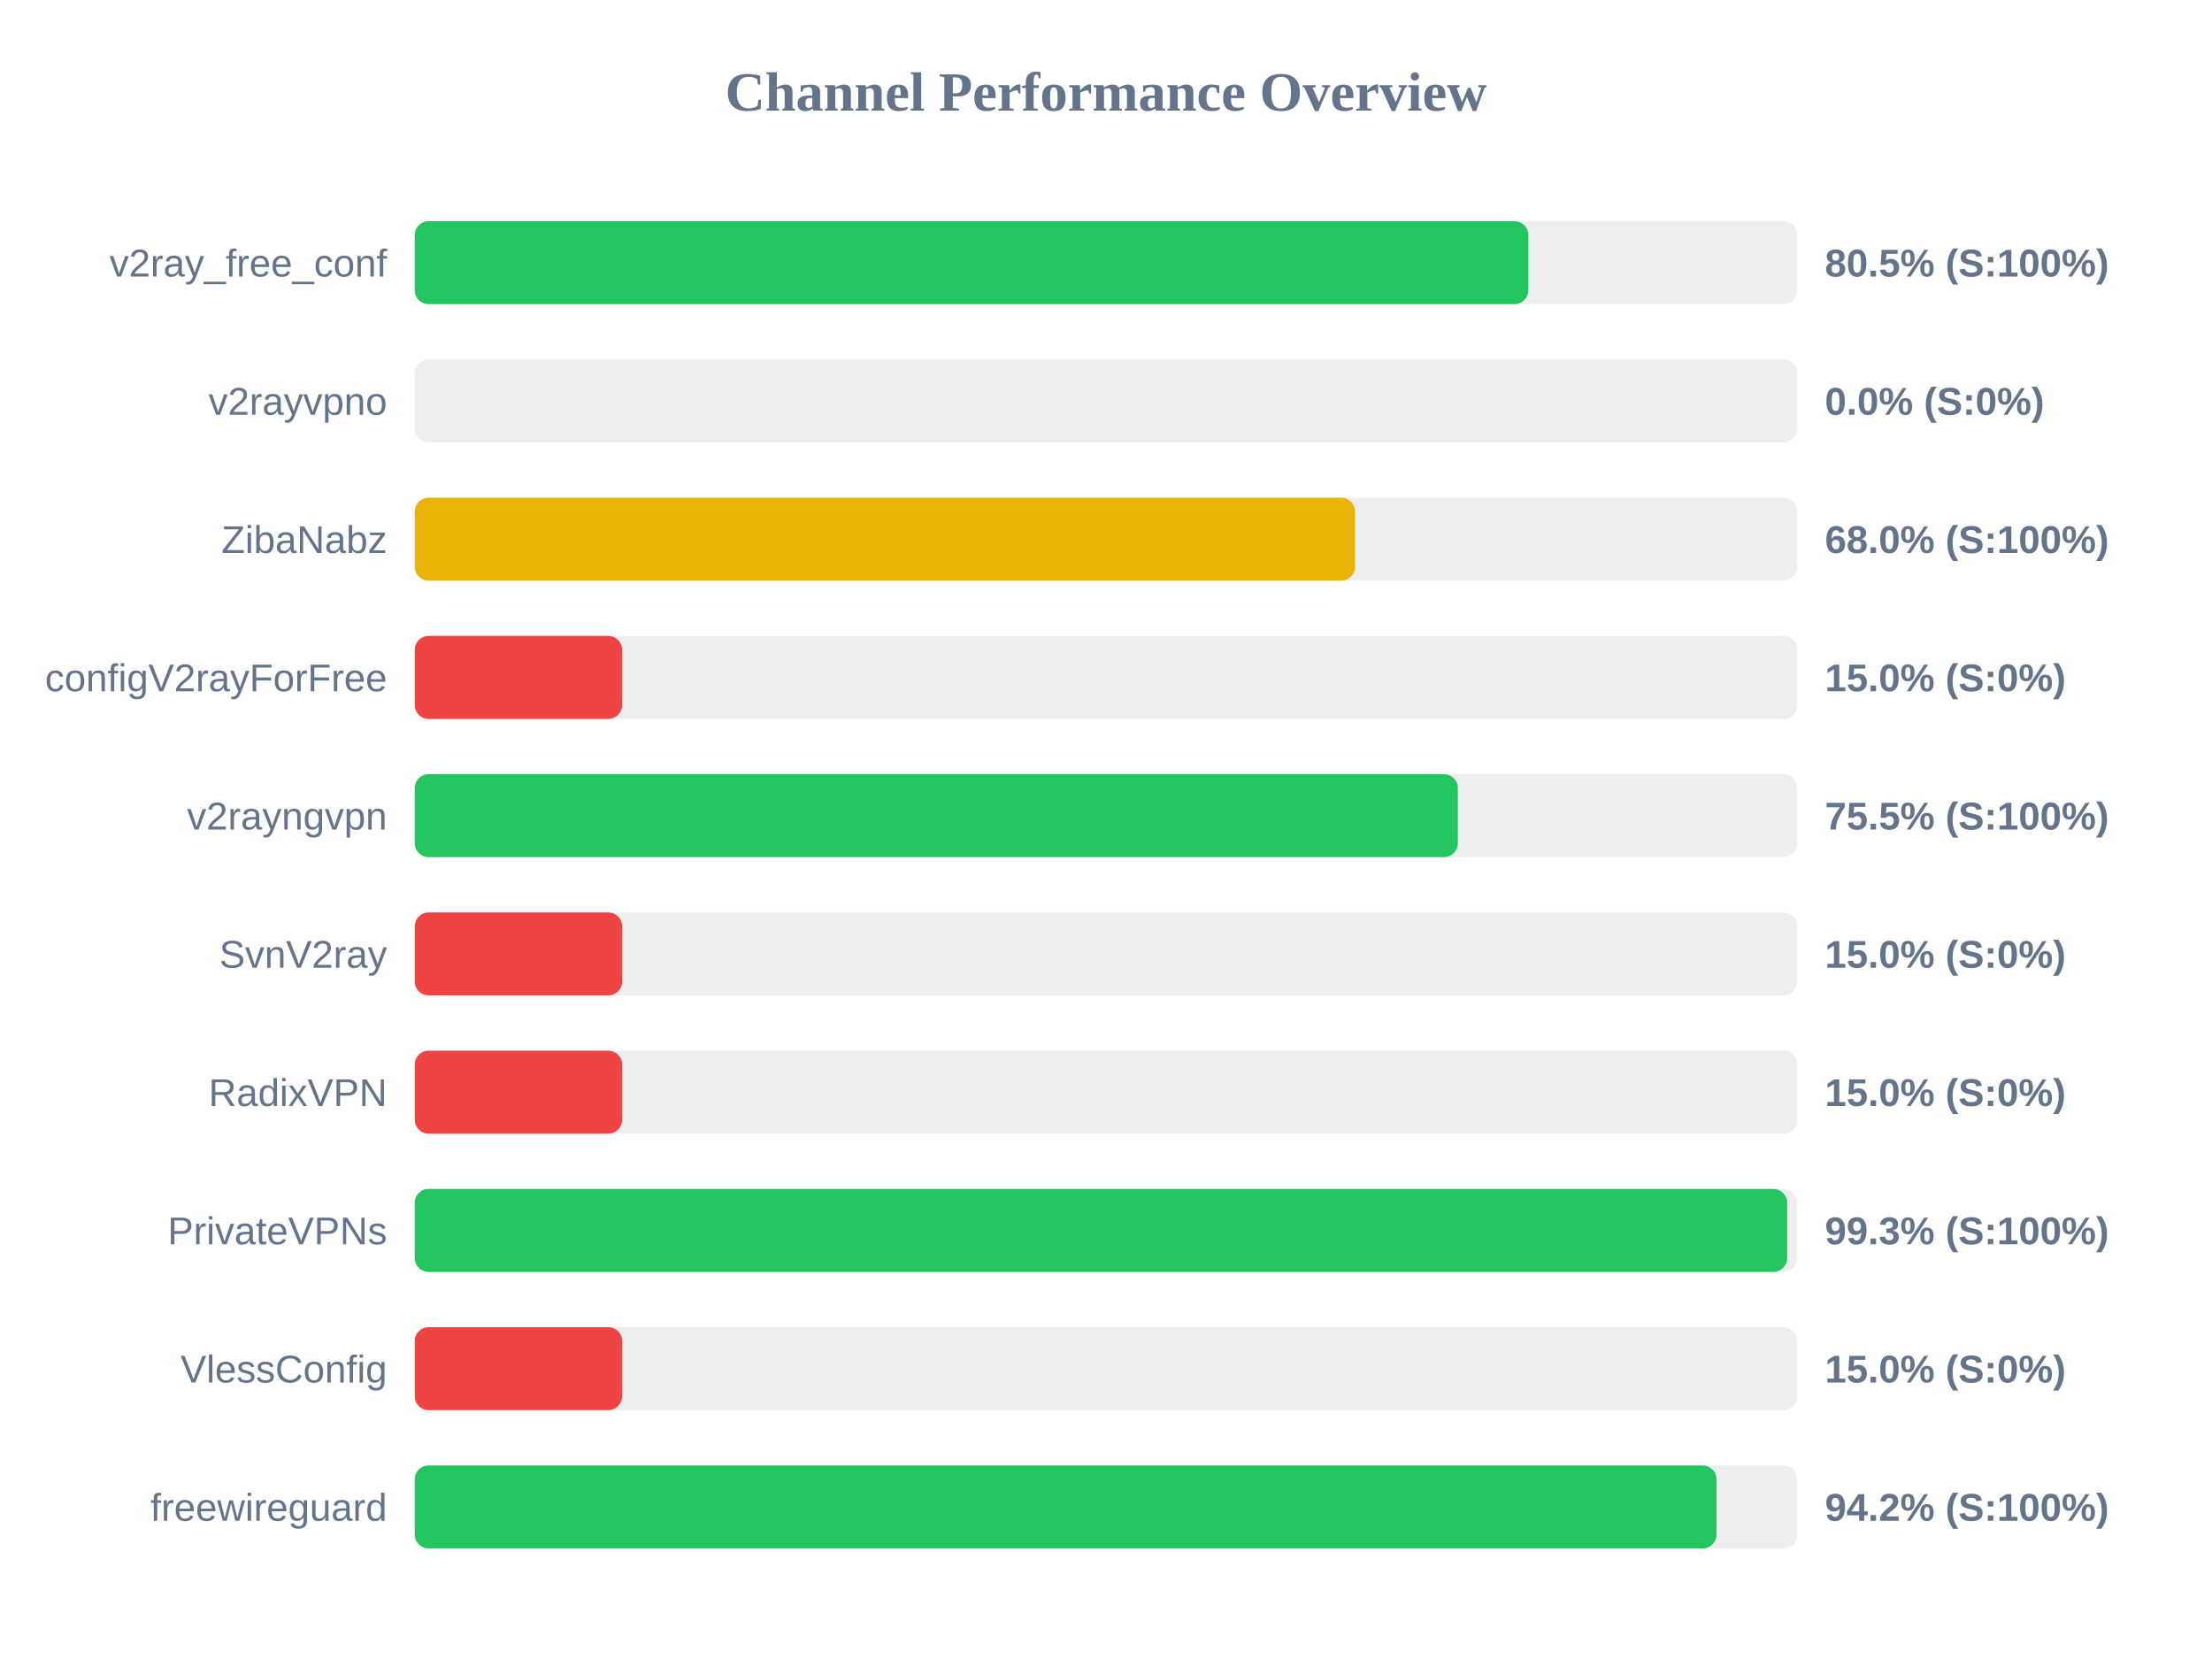
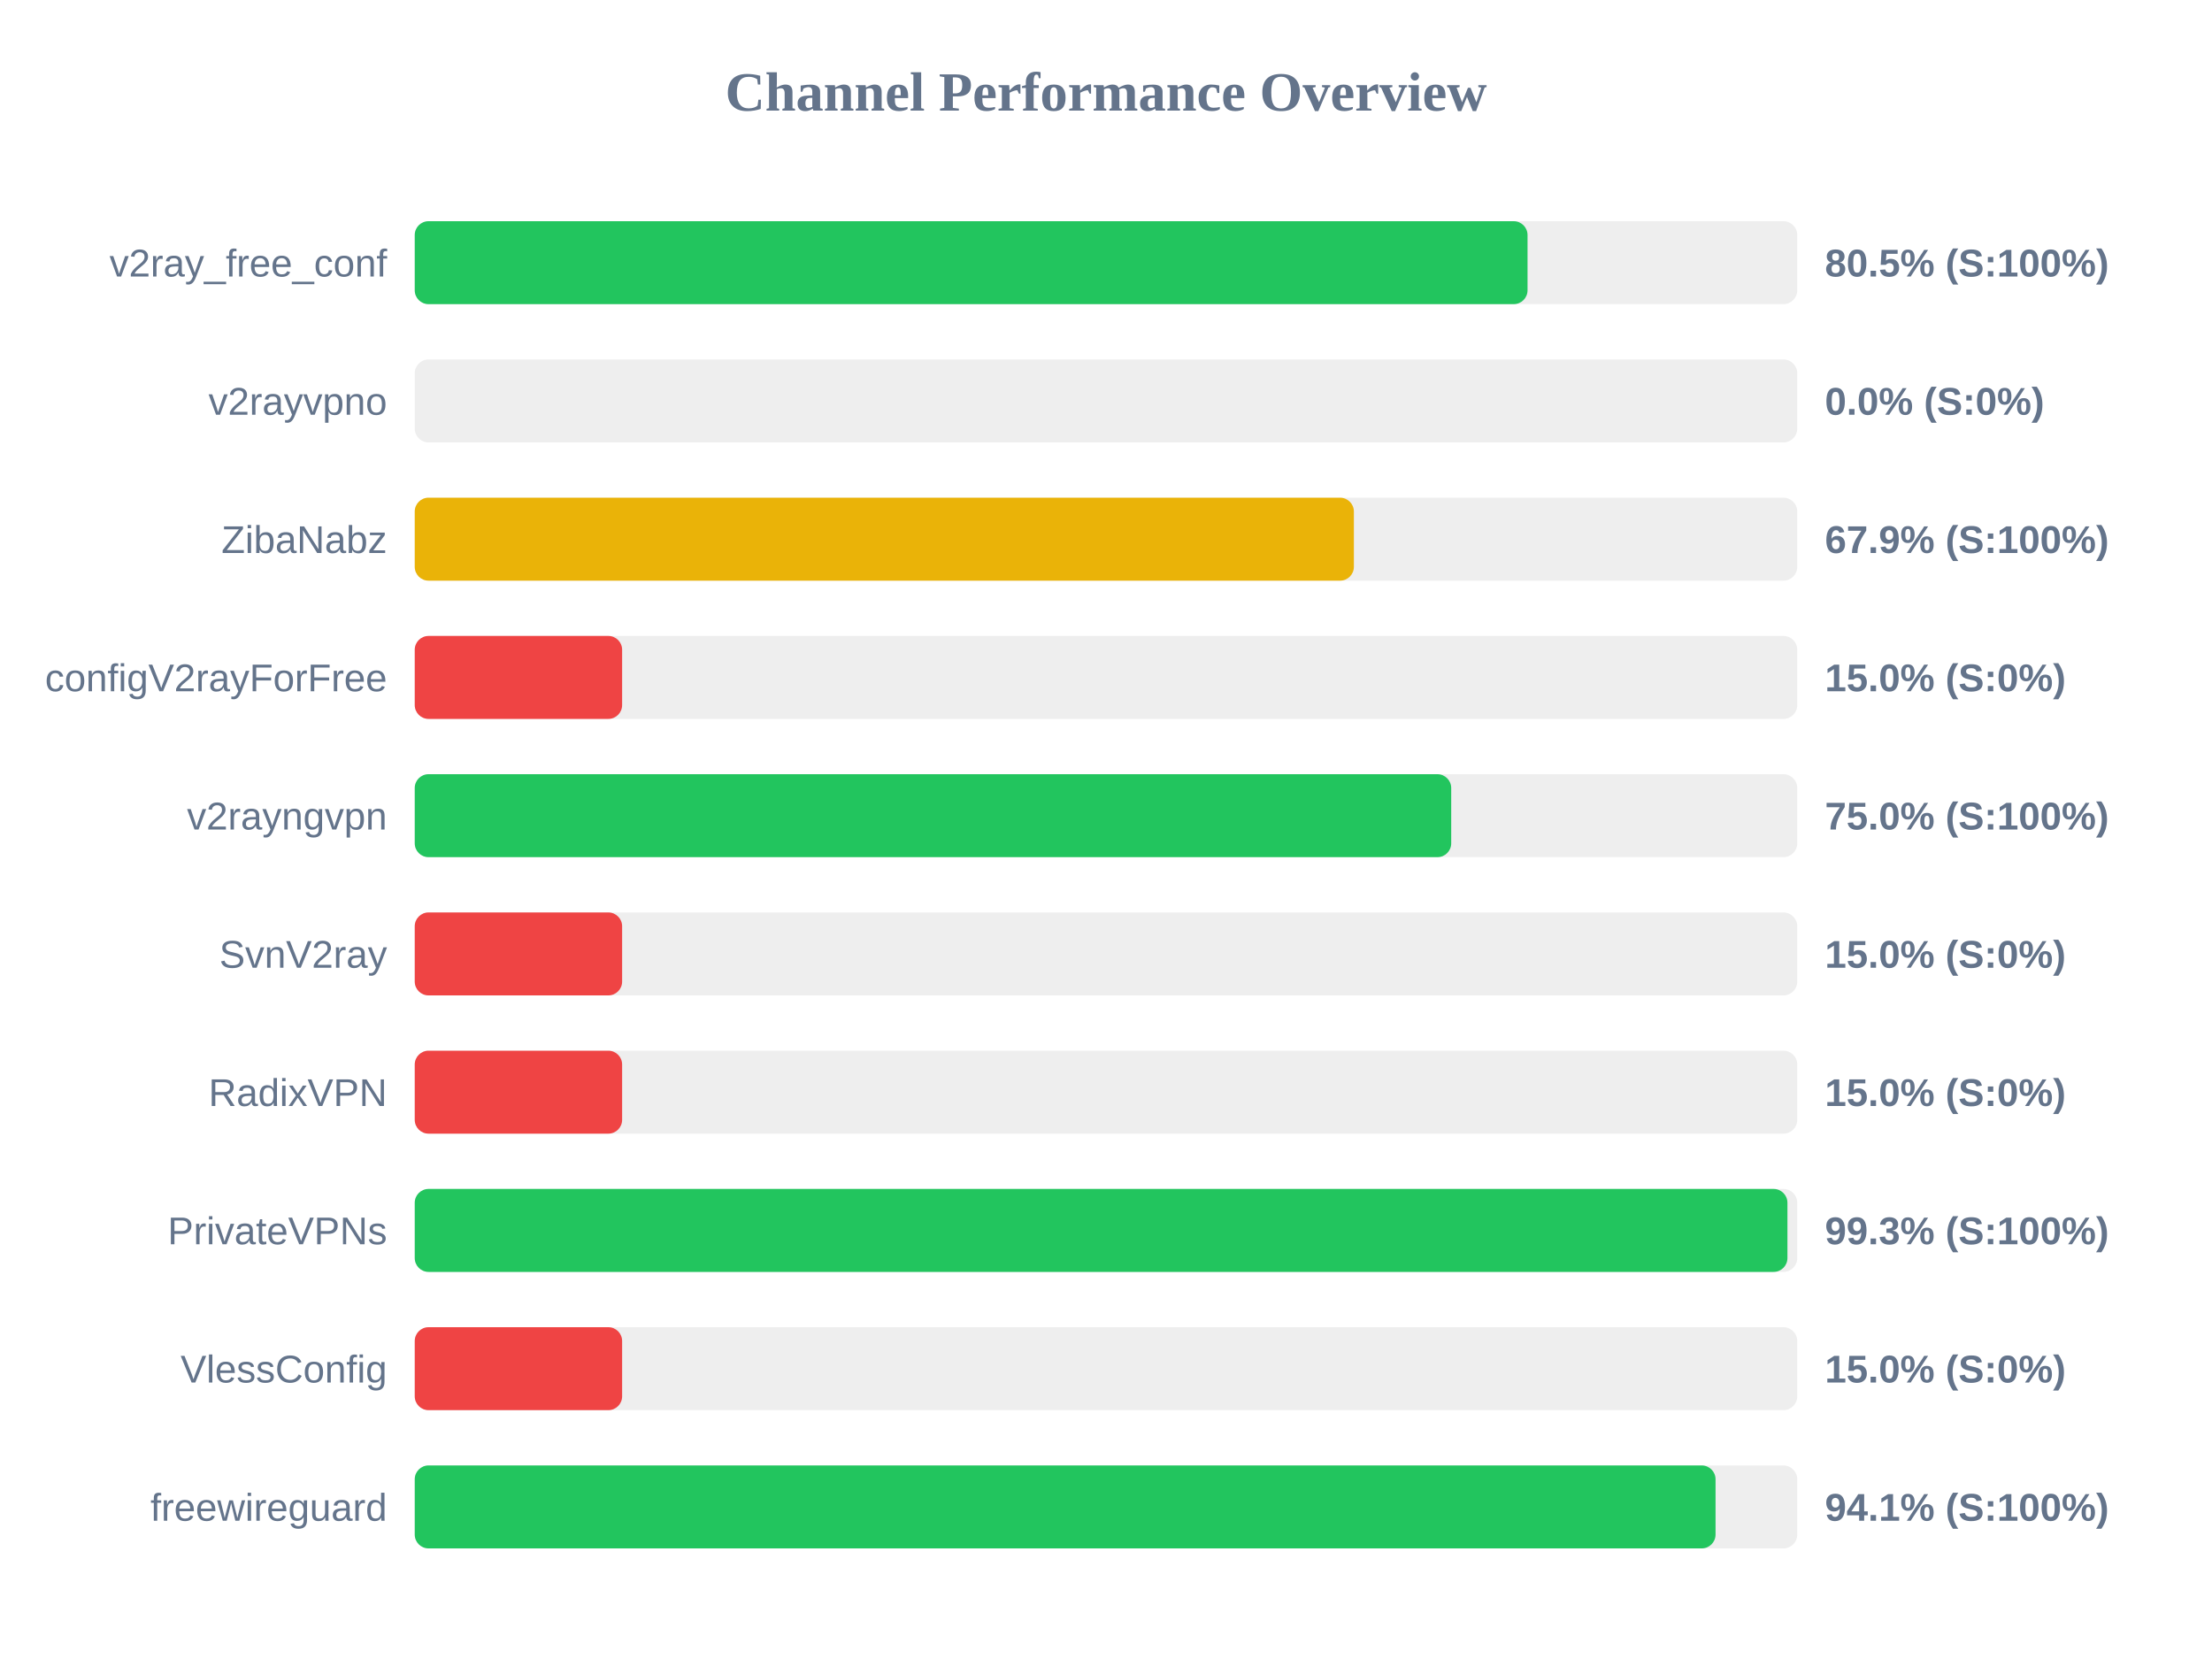
<svg xmlns="http://www.w3.org/2000/svg" width="800" height="600" version="1.1">
  <style>
        .row { font: 14px Arial; fill: #64748b; }
        .score { font: bold 14px Arial; fill: #64748b; }
    </style>
  <text x="400" y="40" text-anchor="middle" font-size="20px" font-weight="bold" fill="#64748b">Channel Performance Overview</text>
  <rect x="150" y="80" width="500" height="30" fill="#eee" rx="5" />
-   <rect x="150" y="80" width="402.75" height="30" fill="#22c55e" rx="5" />
+   <rect x="150" y="80" width="402.45" height="30" fill="#22c55e" rx="5" />
  <text x="140" y="100" text-anchor="end" class="row">v2ray_free_conf</text>
  <text x="660" y="100" text-anchor="start" class="score">80.5% (S:100%)</text>
  <rect x="150" y="130" width="500" height="30" fill="#eee" rx="5" />
  <rect x="150" y="130" width="0.0" height="30" fill="#ef4444" rx="5" />
  <text x="140" y="150" text-anchor="end" class="row">v2rayvpno</text>
  <text x="660" y="150" text-anchor="start" class="score">0.0% (S:0%)</text>
  <rect x="150" y="180" width="500" height="30" fill="#eee" rx="5" />
-   <rect x="150" y="180" width="340.05" height="30" fill="#eab308" rx="5" />
+   <rect x="150" y="180" width="339.65" height="30" fill="#eab308" rx="5" />
  <text x="140" y="200" text-anchor="end" class="row">ZibaNabz</text>
-   <text x="660" y="200" text-anchor="start" class="score">68.0% (S:100%)</text>
+   <text x="660" y="200" text-anchor="start" class="score">67.9% (S:100%)</text>
  <rect x="150" y="230" width="500" height="30" fill="#eee" rx="5" />
  <rect x="150" y="230" width="75.0" height="30" fill="#ef4444" rx="5" />
  <text x="140" y="250" text-anchor="end" class="row">configV2rayForFree</text>
  <text x="660" y="250" text-anchor="start" class="score">15.0% (S:0%)</text>
  <rect x="150" y="280" width="500" height="30" fill="#eee" rx="5" />
-   <rect x="150" y="280" width="377.25" height="30" fill="#22c55e" rx="5" />
+   <rect x="150" y="280" width="374.85" height="30" fill="#22c55e" rx="5" />
  <text x="140" y="300" text-anchor="end" class="row">v2rayngvpn</text>
-   <text x="660" y="300" text-anchor="start" class="score">75.5% (S:100%)</text>
+   <text x="660" y="300" text-anchor="start" class="score">75.0% (S:100%)</text>
  <rect x="150" y="330" width="500" height="30" fill="#eee" rx="5" />
  <rect x="150" y="330" width="75.0" height="30" fill="#ef4444" rx="5" />
  <text x="140" y="350" text-anchor="end" class="row">SvnV2ray</text>
  <text x="660" y="350" text-anchor="start" class="score">15.0% (S:0%)</text>
  <rect x="150" y="380" width="500" height="30" fill="#eee" rx="5" />
  <rect x="150" y="380" width="75.0" height="30" fill="#ef4444" rx="5" />
  <text x="140" y="400" text-anchor="end" class="row">RadixVPN</text>
  <text x="660" y="400" text-anchor="start" class="score">15.0% (S:0%)</text>
  <rect x="150" y="430" width="500" height="30" fill="#eee" rx="5" />
-   <rect x="150" y="430" width="496.35" height="30" fill="#22c55e" rx="5" />
+   <rect x="150" y="430" width="496.45" height="30" fill="#22c55e" rx="5" />
  <text x="140" y="450" text-anchor="end" class="row">PrivateVPNs</text>
  <text x="660" y="450" text-anchor="start" class="score">99.3% (S:100%)</text>
  <rect x="150" y="480" width="500" height="30" fill="#eee" rx="5" />
  <rect x="150" y="480" width="75.0" height="30" fill="#ef4444" rx="5" />
  <text x="140" y="500" text-anchor="end" class="row">VlessConfig</text>
  <text x="660" y="500" text-anchor="start" class="score">15.0% (S:0%)</text>
  <rect x="150" y="530" width="500" height="30" fill="#eee" rx="5" />
-   <rect x="150" y="530" width="470.8" height="30" fill="#22c55e" rx="5" />
+   <rect x="150" y="530" width="470.45" height="30" fill="#22c55e" rx="5" />
  <text x="140" y="550" text-anchor="end" class="row">freewireguard</text>
-   <text x="660" y="550" text-anchor="start" class="score">94.2% (S:100%)</text>
+   <text x="660" y="550" text-anchor="start" class="score">94.1% (S:100%)</text>
</svg>
